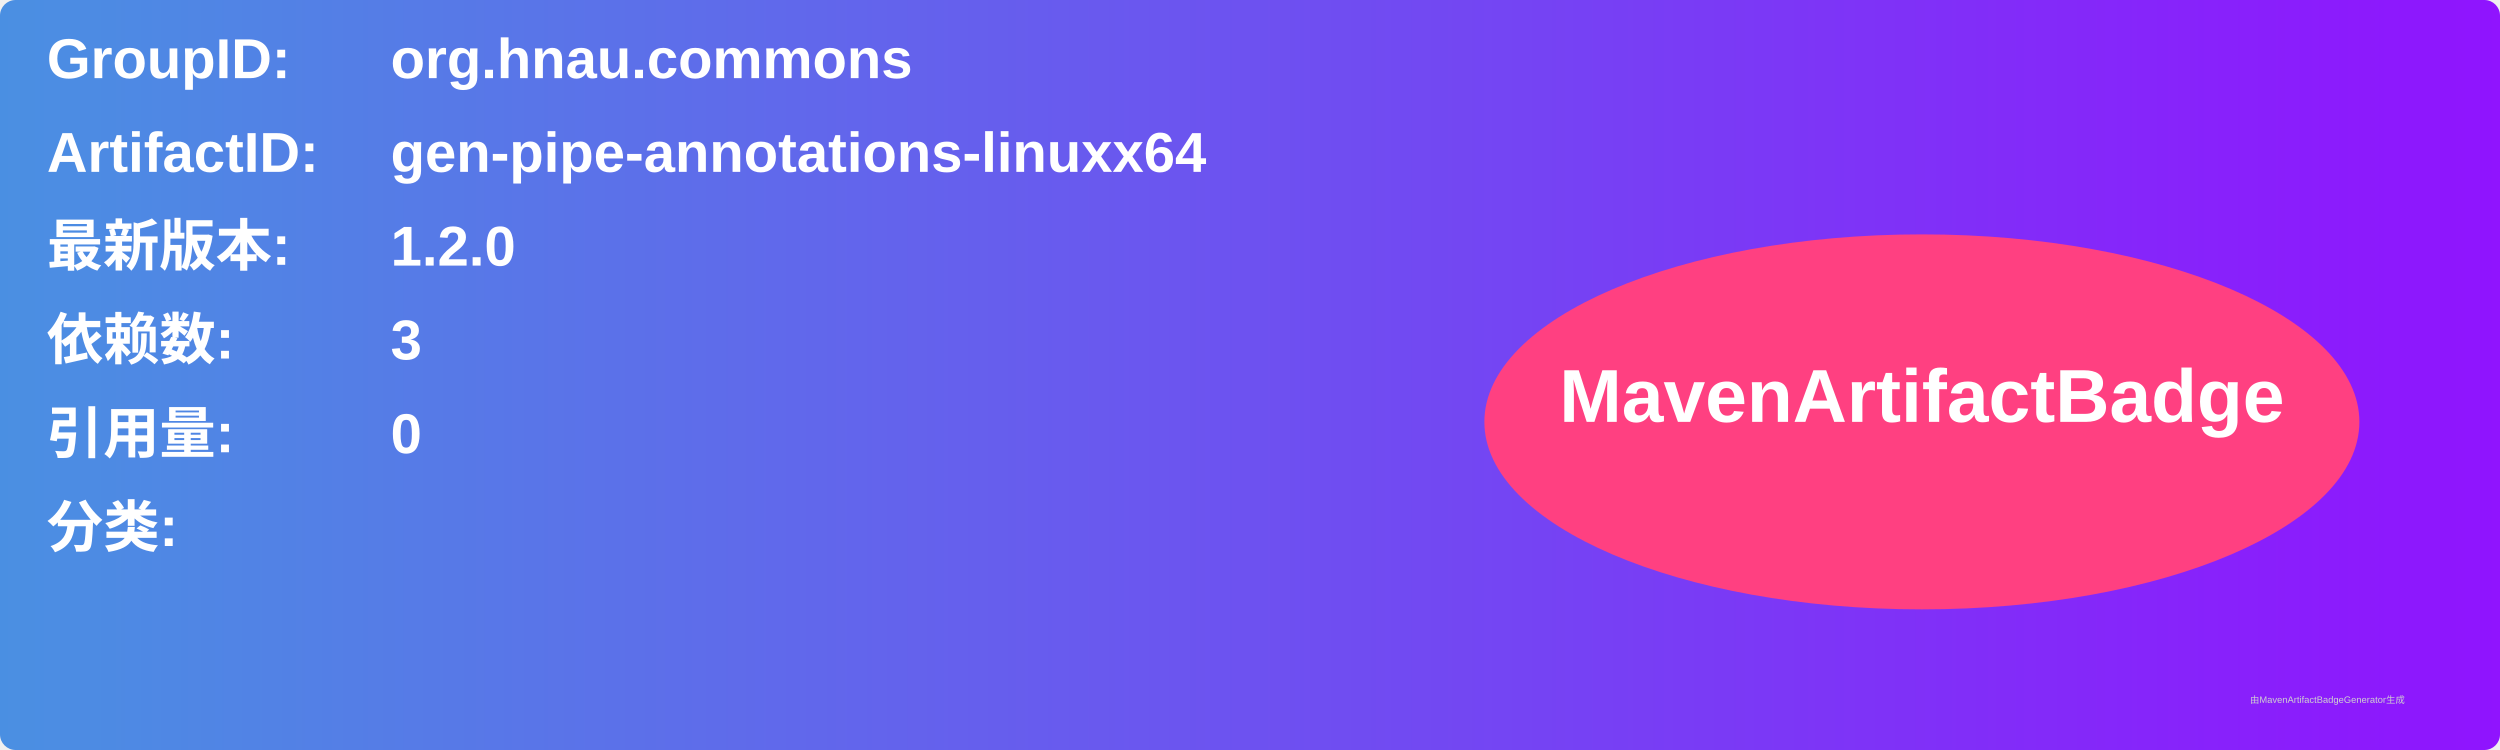
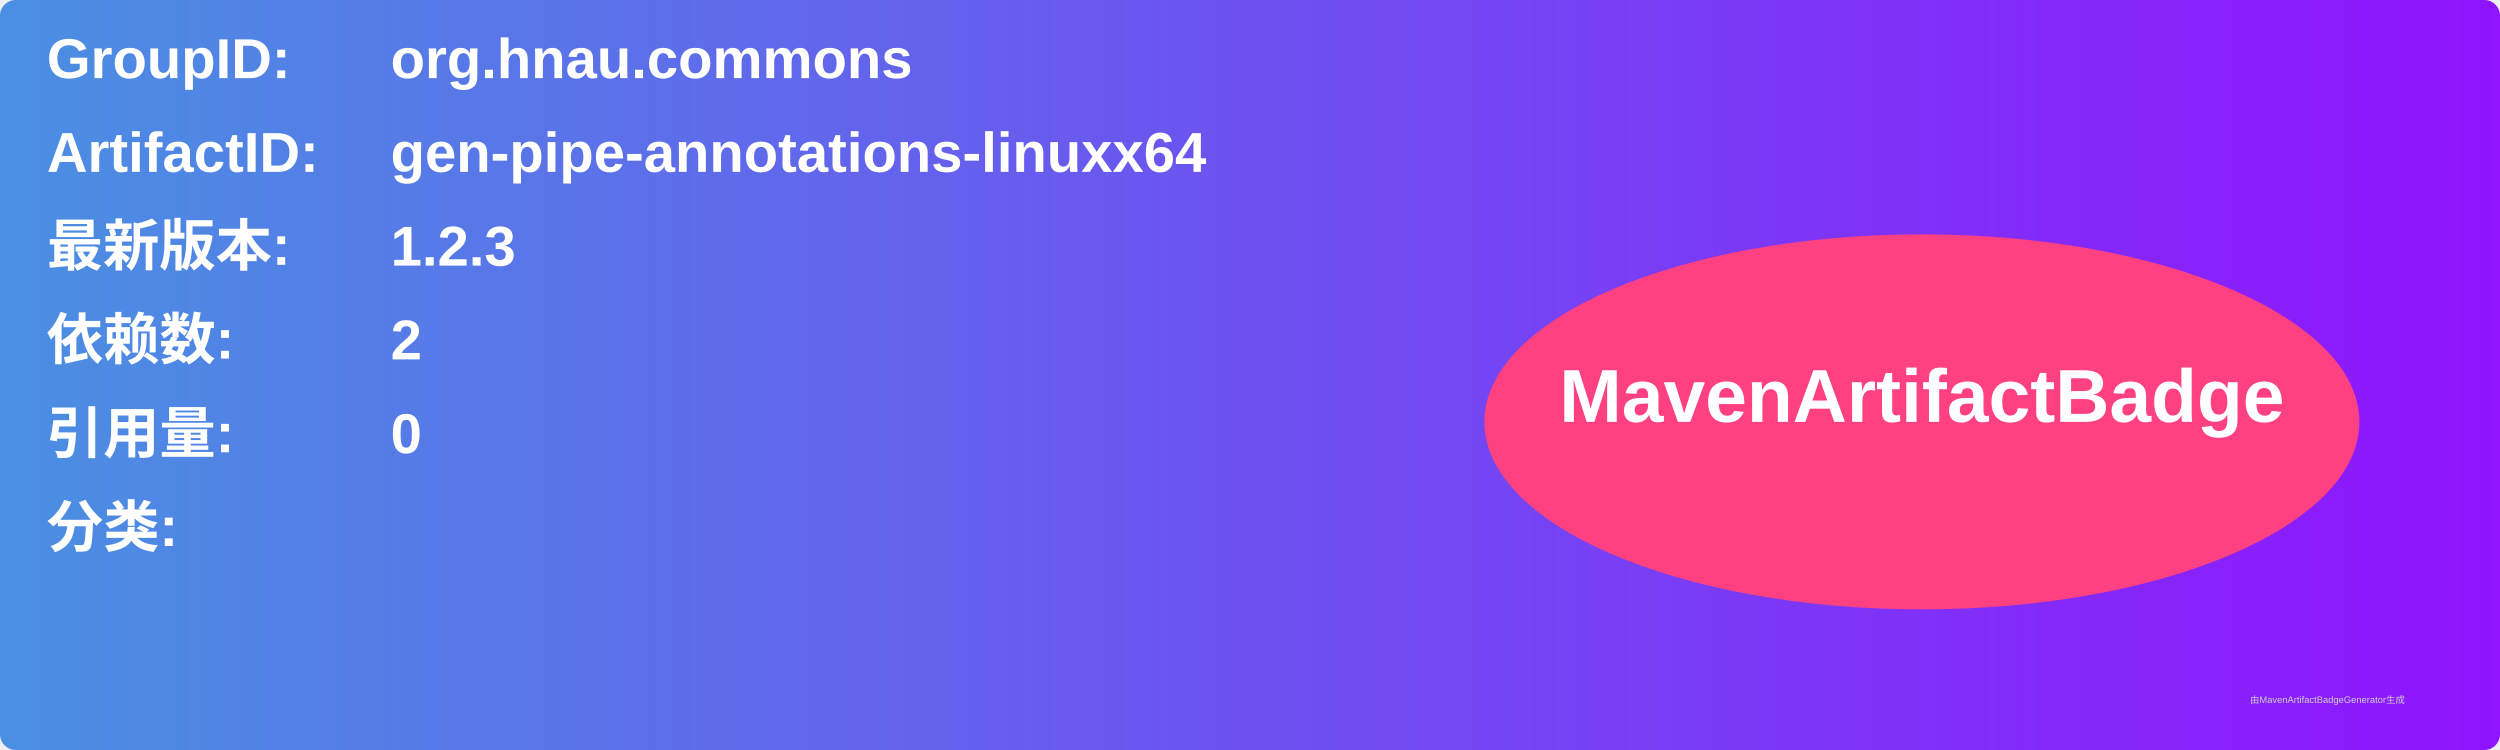
<svg xmlns="http://www.w3.org/2000/svg" width="800" height="240" viewBox="0 0 800 240">
  <linearGradient id="grad" x1="0%" y1="0%" x2="100%" y2="0%">
    <stop offset="0%" stop-color="#4a90e2" />
    <stop offset="100%" stop-color="#9013fe" />
  </linearGradient>
  <rect width="100%" height="100%" rx="5" ry="5" fill="url(#grad)" />
  <g transform="translate(15, 15)">
    <text x="0" y="10" font-family="Arial" font-size="18" fill="white" font-weight="bold" width="260">GroupID:</text>
    <text x="110" y="10" font-family="Arial" font-size="18" fill="white" font-weight="bold" width="460">org.hnau.commons</text>
    <text x="0" y="40" font-family="Arial" font-size="18" fill="white" font-weight="bold" width="260">ArtifactID:</text>
    <text x="110" y="40" font-family="Arial" font-size="18" fill="white" font-weight="bold" width="460">gen-pipe-annotations-linuxx64</text>
    <text x="0" y="70" font-family="Arial" font-size="18" fill="white" font-weight="bold">最新版本:</text>
    <text x="110" y="70" font-family="Arial" font-size="18" fill="white" font-weight="bold">
-       <tspan font-weight="bold">1.2.0</tspan>
+       <tspan font-weight="bold">1.2.3</tspan>
    </text>
    <text x="0" y="100" font-family="Arial" font-size="18" fill="white" font-weight="bold">依赖数: </text>
    <text x="110" y="100" font-family="Arial" font-size="18" fill="white">
-       <tspan font-weight="bold">3</tspan>
+       <tspan font-weight="bold">2</tspan>
    </text>
    <text x="0" y="130" font-family="Arial" font-size="18" fill="white" font-weight="bold">引用量: </text>
    <text x="110" y="130" font-family="Arial" font-size="18" fill="white">
      <tspan font-weight="bold">0</tspan>
    </text>
    <text x="0" y="160" font-family="Arial" font-size="18" fill="white" font-weight="bold">分类:</text>
    <text x="10" y="190" font-family="Arial" font-size="10" fill="white">
      <tspan font-weight="bold" />
    </text>
    <ellipse cx="600" cy="120" rx="140" ry="60" fill="#ff4081" />
    <text x="600" y="120" text-anchor="middle" font-family="Arial" font-size="24" fill="white" font-weight="bold">MavenArtifactBadge</text>
  </g>
  <text x="720" y="225" font-family="Arial" font-size="3" fill="#d0d0d0">由MavenArtifactBadgeGenerator生成</text>
</svg>
